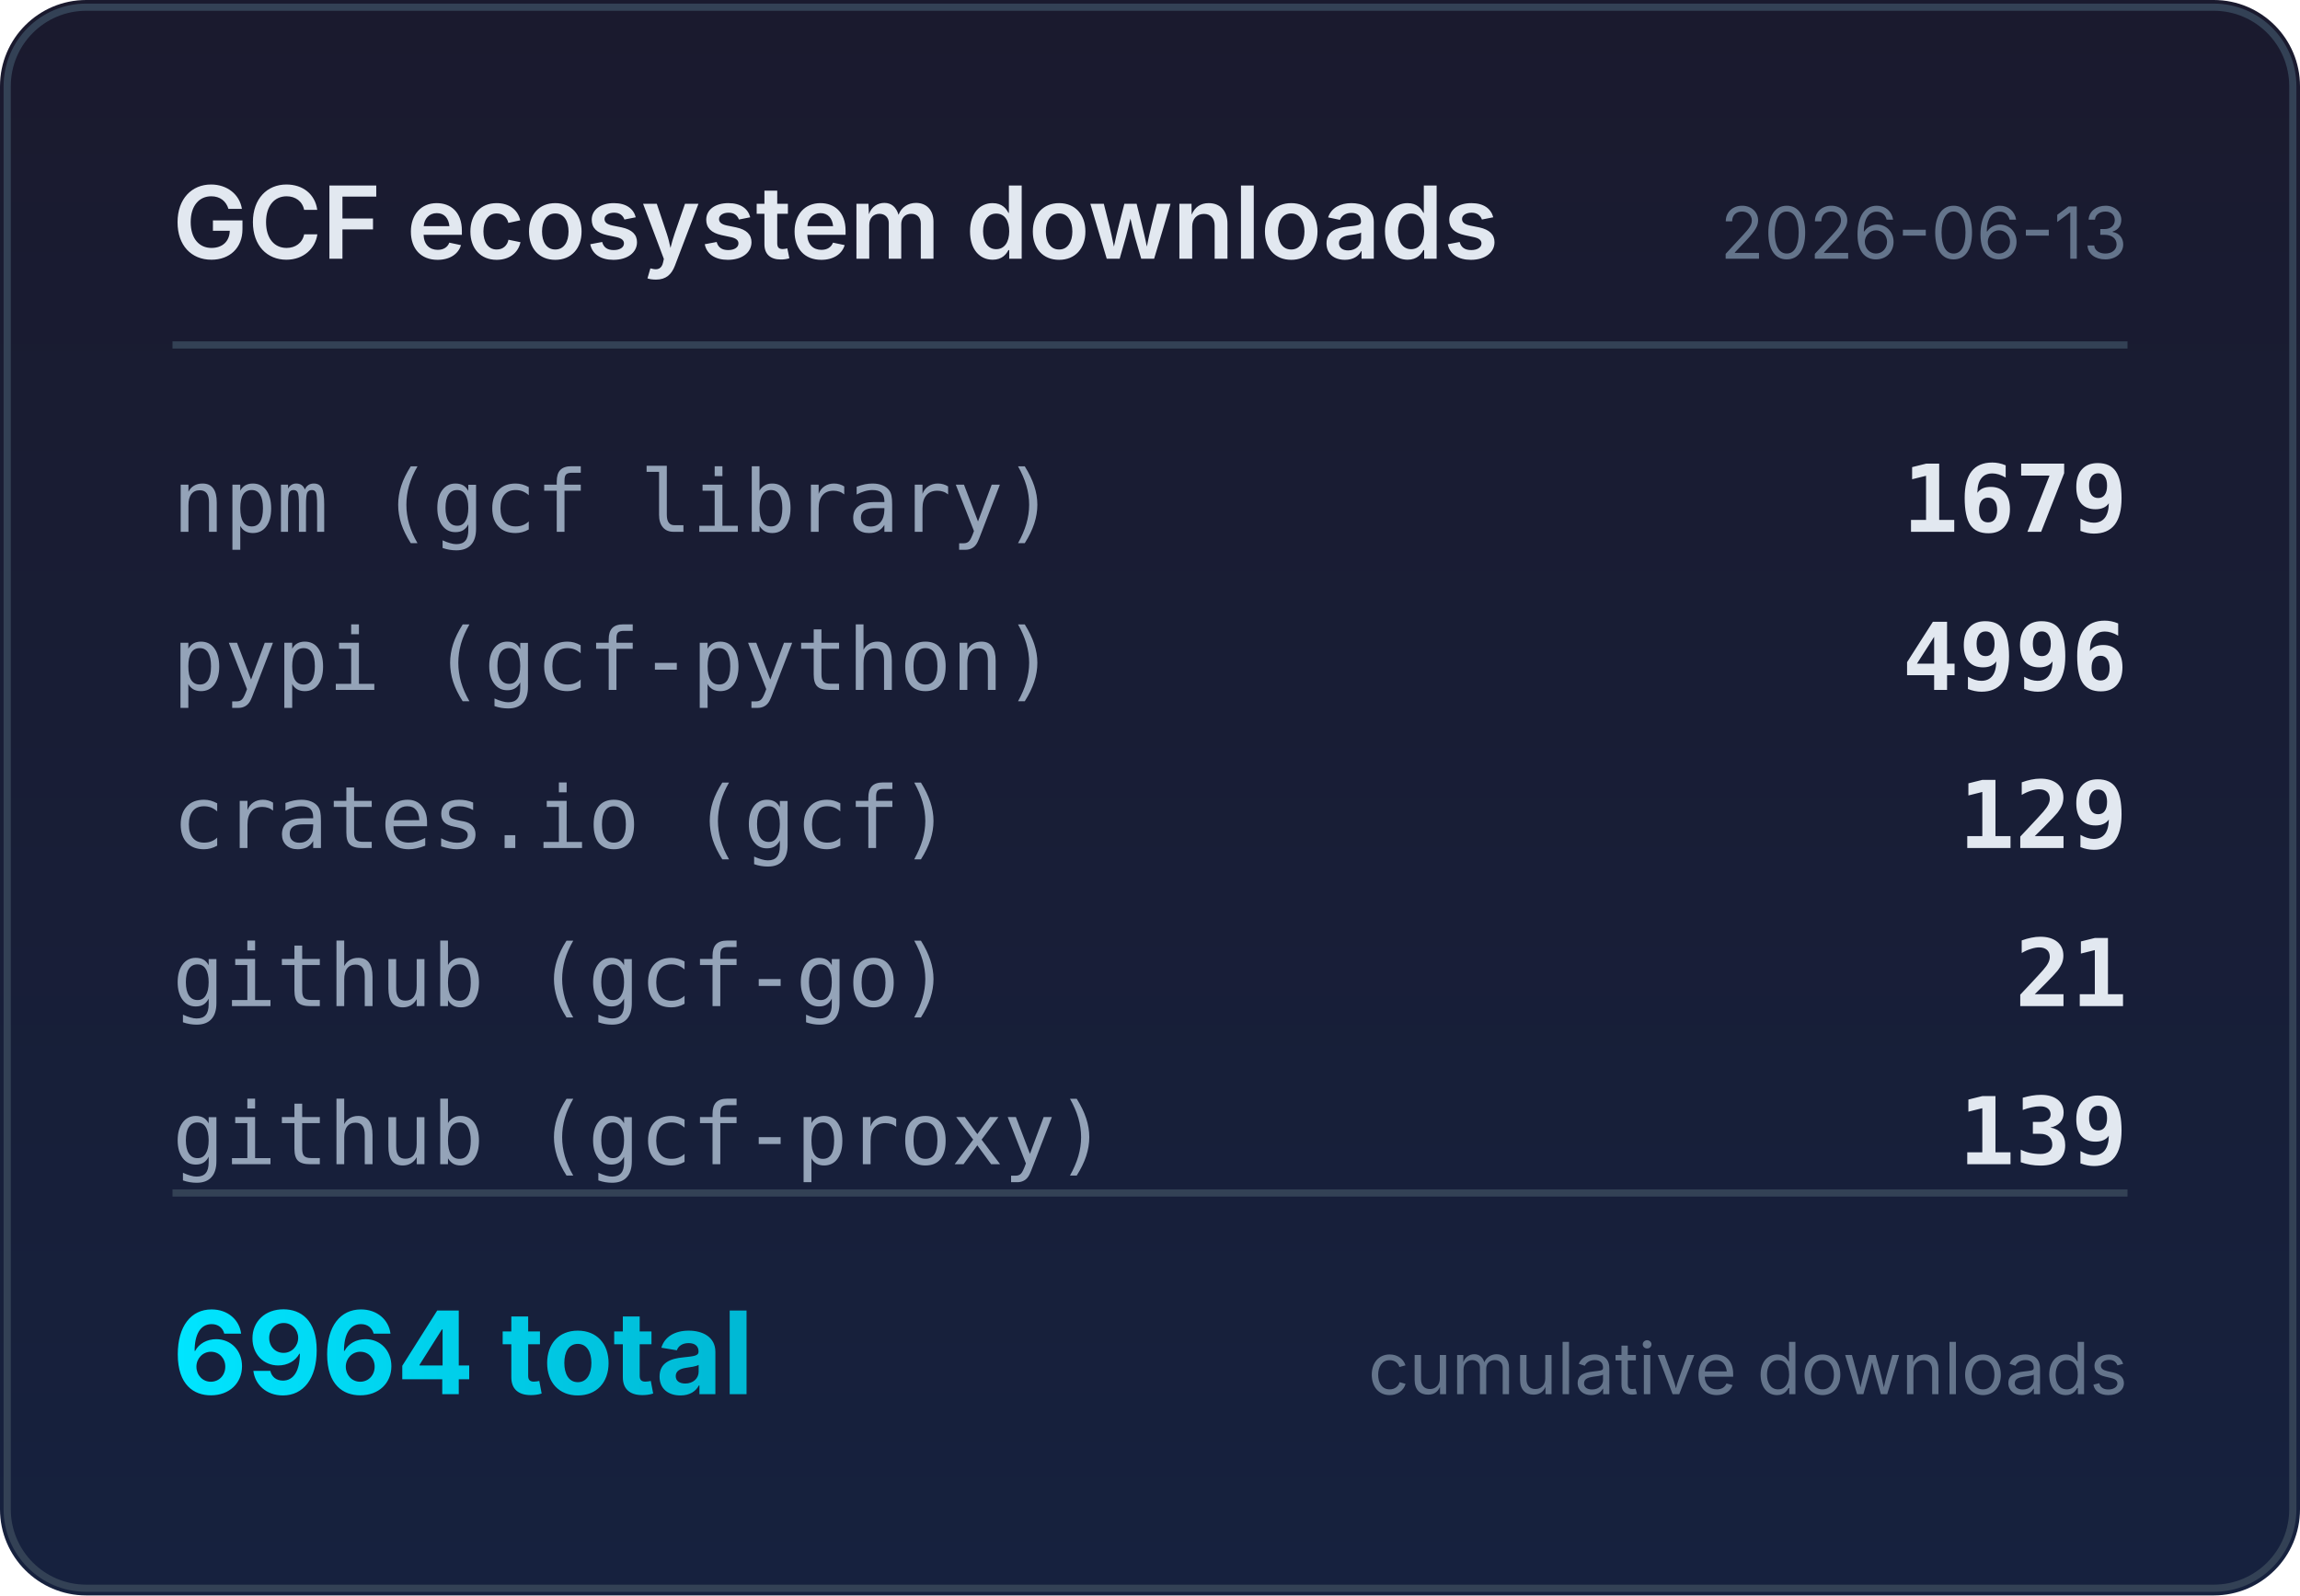
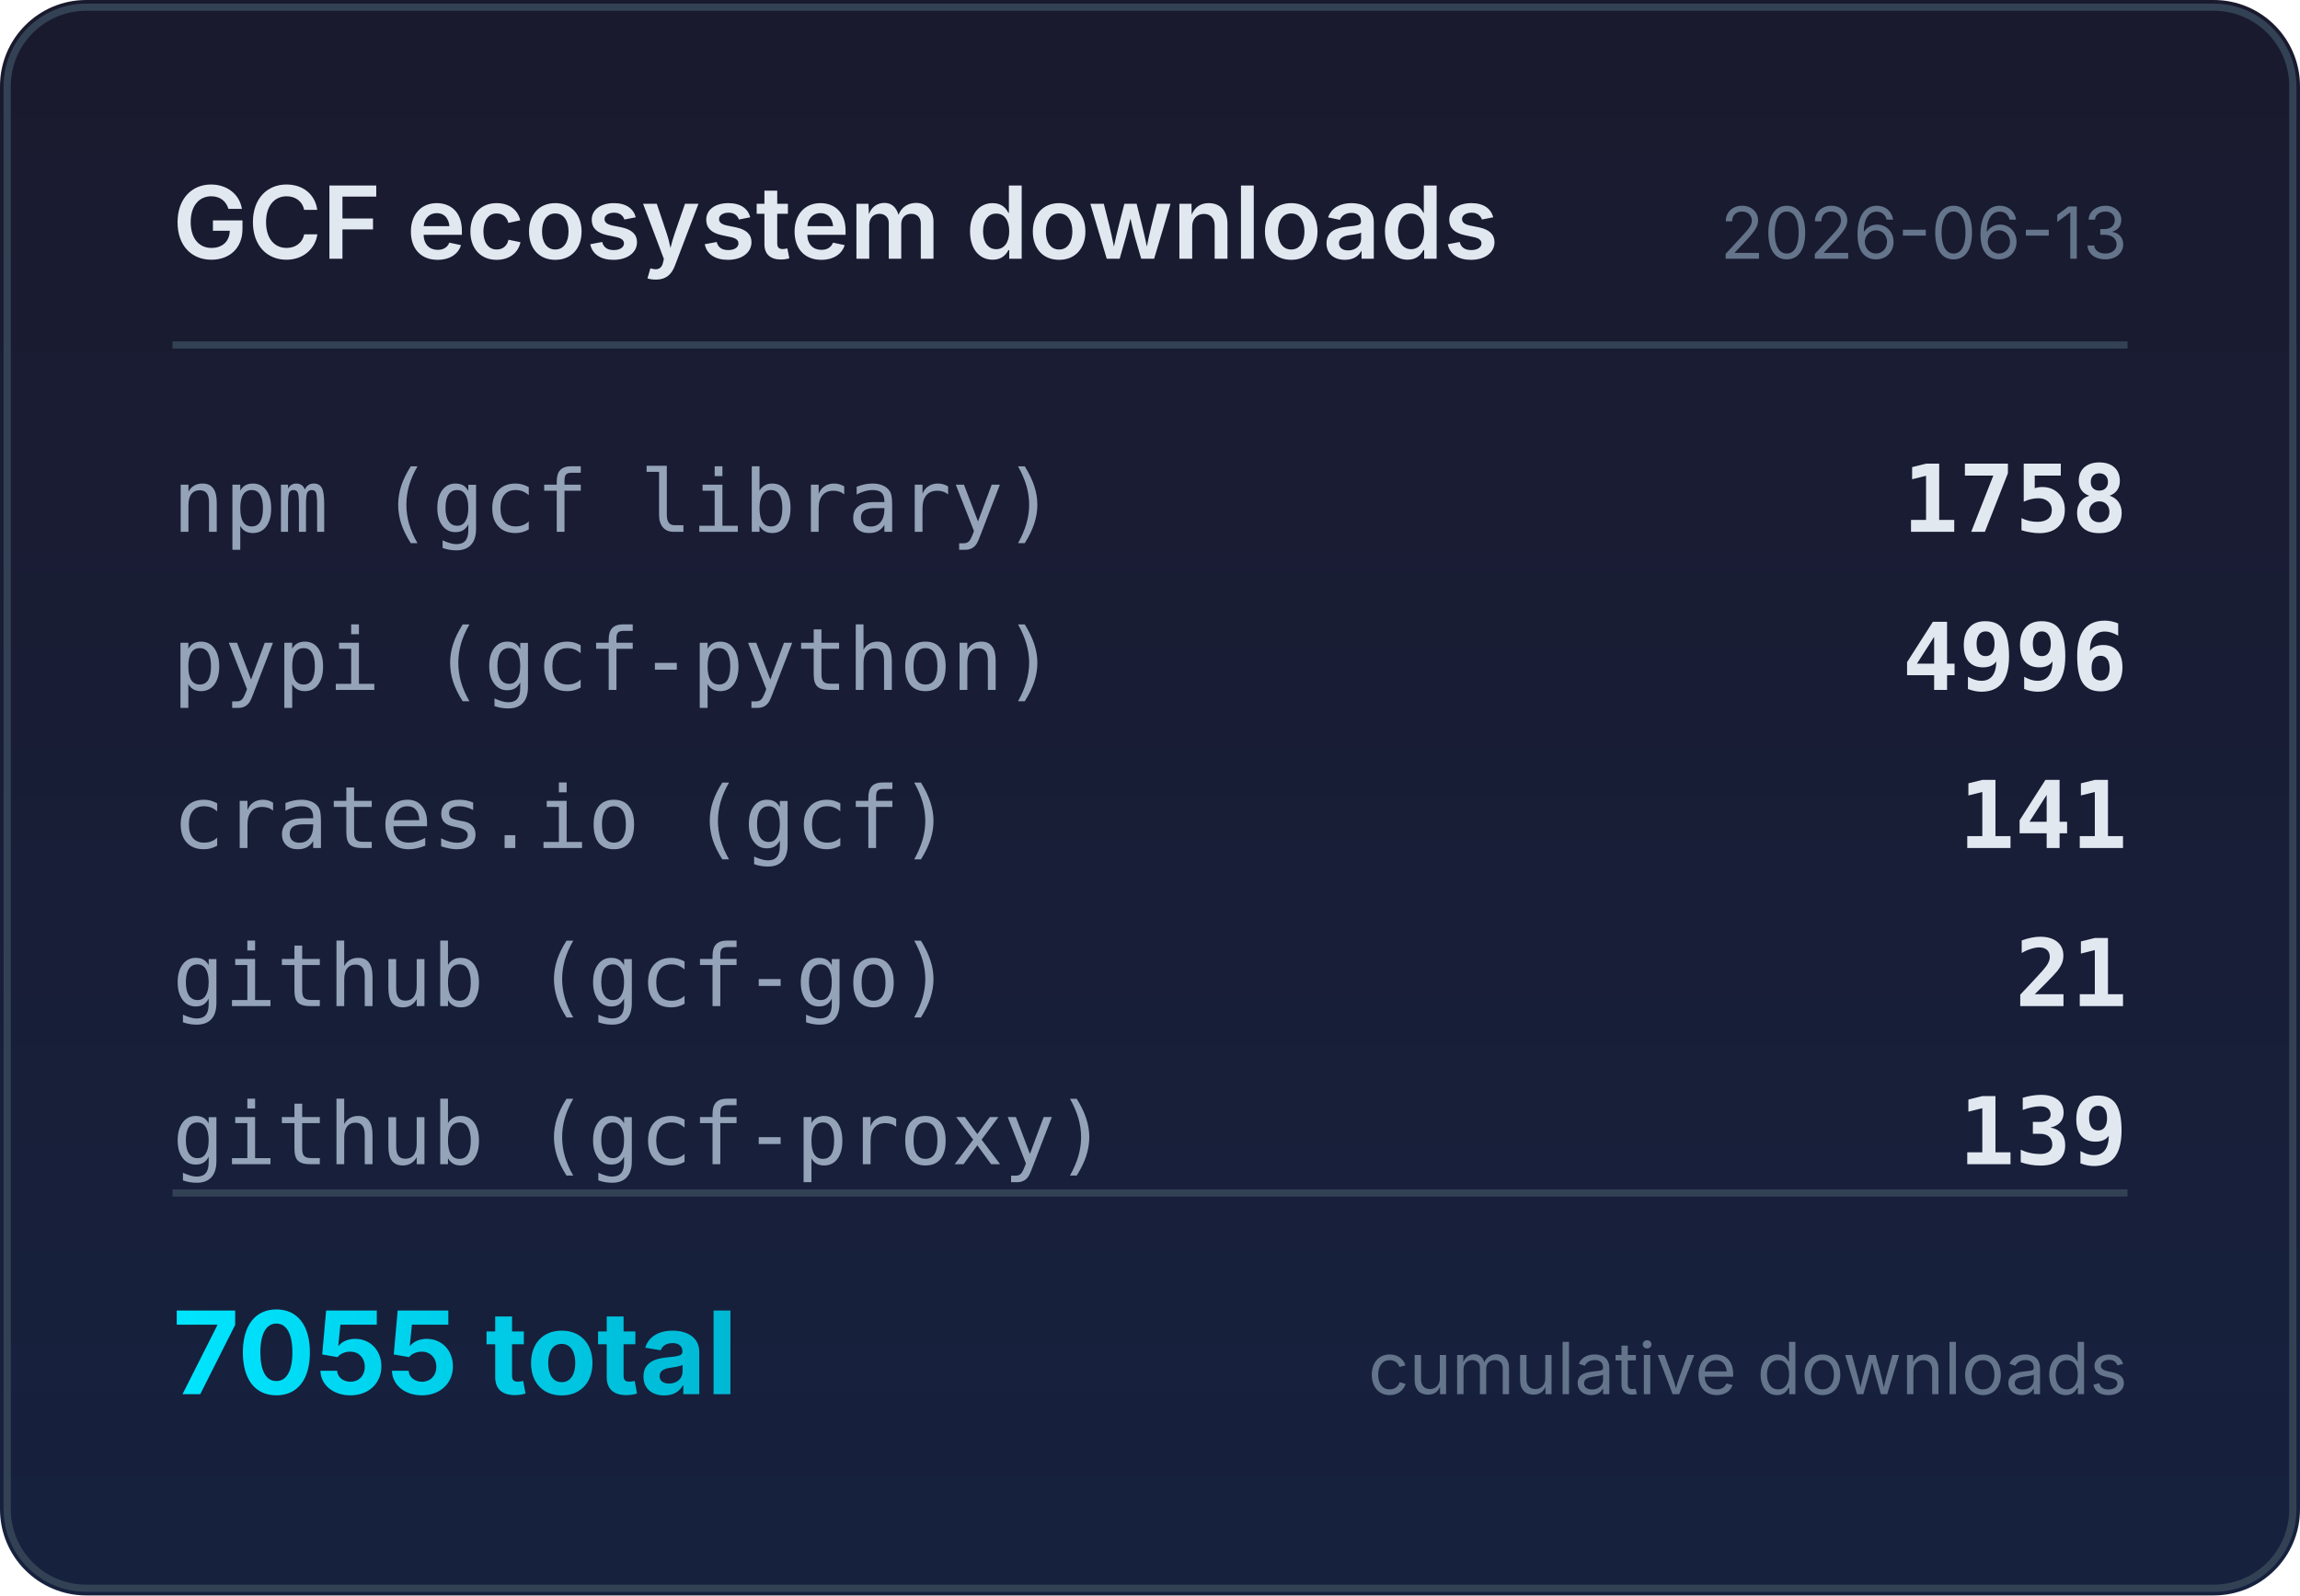
<svg xmlns="http://www.w3.org/2000/svg" width="320" height="222" viewBox="0 0 320 222">
  <defs>
    <linearGradient id="bg" x1="0" y1="0" x2="0" y2="1">
      <stop offset="0%" stop-color="#1a1a2e" />
      <stop offset="100%" stop-color="#16213e" />
    </linearGradient>
    <linearGradient id="accent" x1="0" y1="0" x2="1" y2="0">
      <stop offset="0%" stop-color="#00e5ff" />
      <stop offset="100%" stop-color="#00b8d4" />
    </linearGradient>
  </defs>
  <rect width="320" height="222" rx="12" fill="url(#bg)" />
  <rect x="1" y="1" width="318" height="220" rx="11" fill="none" stroke="#334155" stroke-width="1" />
  <text x="24" y="36" fill="#e2e8f0" font-family="system-ui,-apple-system,sans-serif" font-size="14" font-weight="600">GCF ecosystem downloads</text>
  <text x="296" y="36" fill="#64748b" font-family="system-ui,-apple-system,sans-serif" font-size="10" text-anchor="end">2026-06-13</text>
  <line x1="24" y1="48" x2="296" y2="48" stroke="#334155" stroke-width="1" />
  <text x="24" y="74" fill="#94a3b8" font-family="ui-monospace,monospace" font-size="12">npm (gcf library)</text>
-   <text x="296" y="74" fill="#e2e8f0" font-family="ui-monospace,monospace" font-size="13" font-weight="600" text-anchor="end">1679</text>
+   <text x="296" y="74" fill="#e2e8f0" font-family="ui-monospace,monospace" font-size="13" font-weight="600" text-anchor="end">1758</text>
  <text x="24" y="96" fill="#94a3b8" font-family="ui-monospace,monospace" font-size="12">pypi (gcf-python)</text>
  <text x="296" y="96" fill="#e2e8f0" font-family="ui-monospace,monospace" font-size="13" font-weight="600" text-anchor="end">4996</text>
  <text x="24" y="118" fill="#94a3b8" font-family="ui-monospace,monospace" font-size="12">crates.io (gcf)</text>
-   <text x="296" y="118" fill="#e2e8f0" font-family="ui-monospace,monospace" font-size="13" font-weight="600" text-anchor="end">129</text>
+   <text x="296" y="118" fill="#e2e8f0" font-family="ui-monospace,monospace" font-size="13" font-weight="600" text-anchor="end">141</text>
  <text x="24" y="140" fill="#94a3b8" font-family="ui-monospace,monospace" font-size="12">github (gcf-go)</text>
  <text x="296" y="140" fill="#e2e8f0" font-family="ui-monospace,monospace" font-size="13" font-weight="600" text-anchor="end">21</text>
  <text x="24" y="162" fill="#94a3b8" font-family="ui-monospace,monospace" font-size="12">github (gcf-proxy)</text>
  <text x="296" y="162" fill="#e2e8f0" font-family="ui-monospace,monospace" font-size="13" font-weight="600" text-anchor="end">139</text>
  <line x1="24" y1="166" x2="296" y2="166" stroke="#334155" stroke-width="1" />
-   <text x="24" y="194" fill="url(#accent)" font-family="system-ui,-apple-system,sans-serif" font-size="16" font-weight="700">6964 total</text>
+   <text x="24" y="194" fill="url(#accent)" font-family="system-ui,-apple-system,sans-serif" font-size="16" font-weight="700">7055 total</text>
  <text x="296" y="194" fill="#64748b" font-family="system-ui,-apple-system,sans-serif" font-size="10" text-anchor="end">cumulative downloads</text>
</svg>
